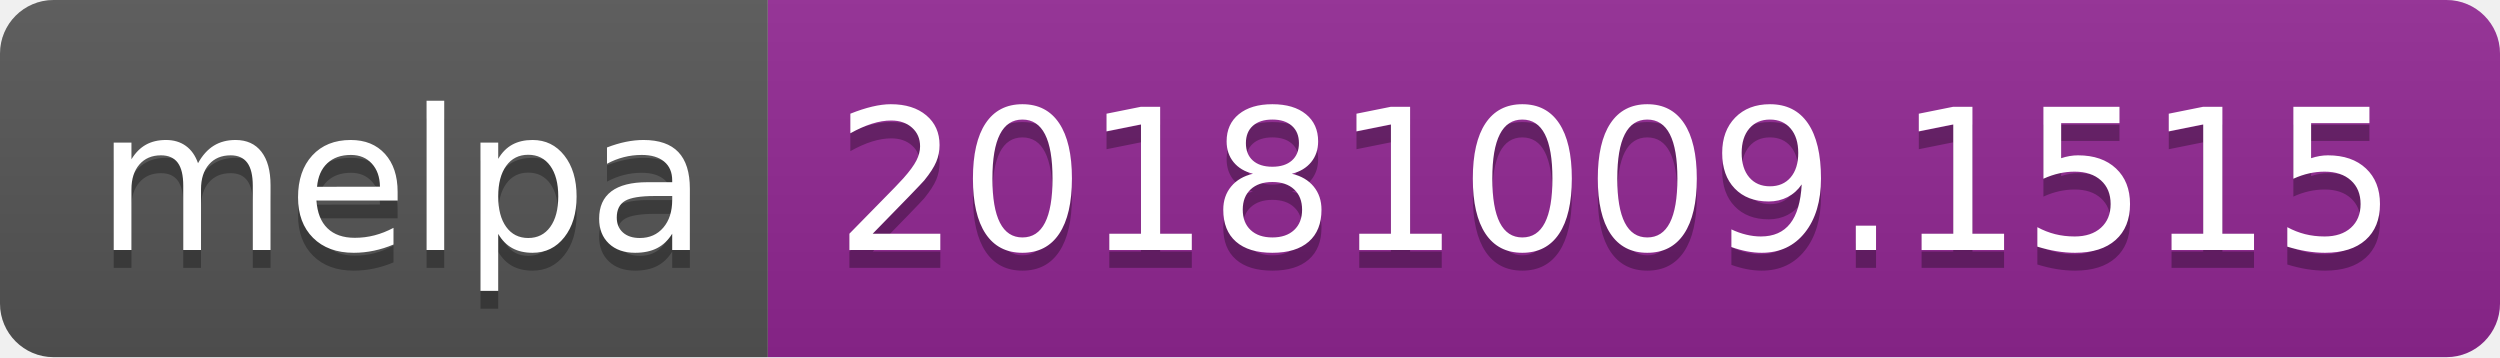
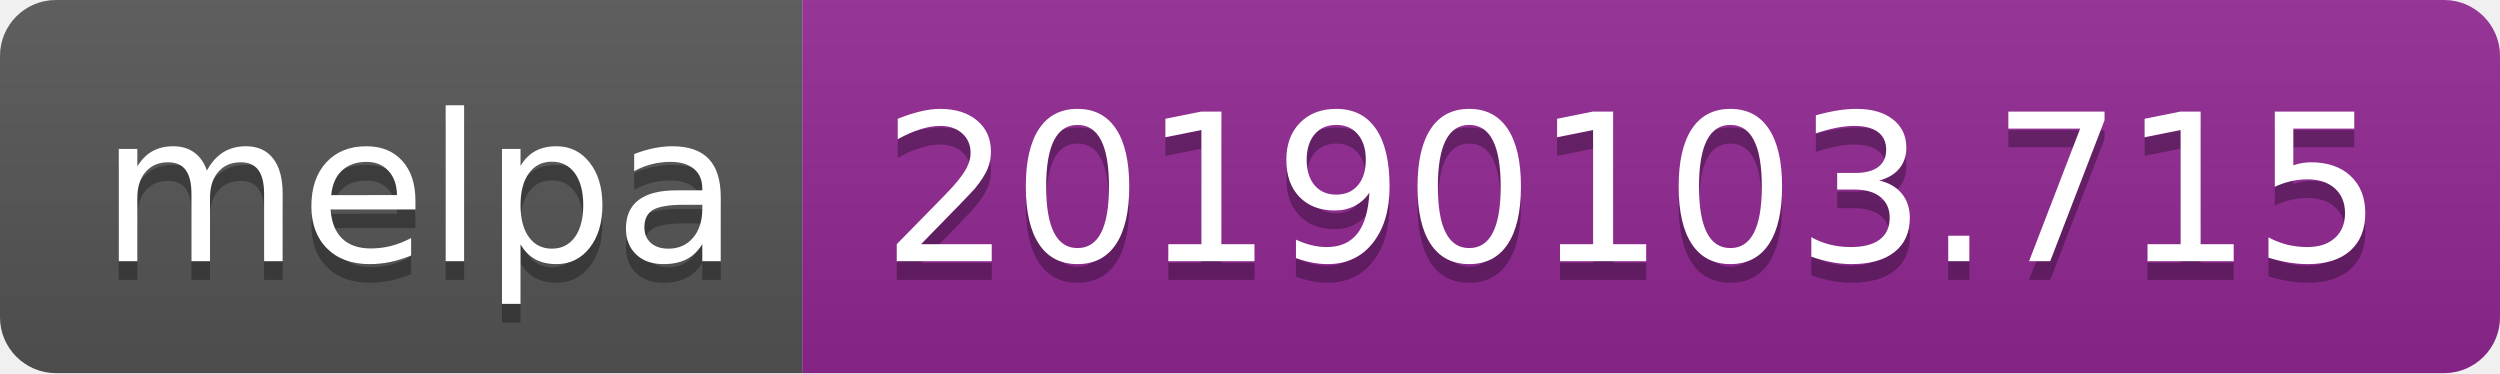
- <svg xmlns="http://www.w3.org/2000/svg" width="140" height="20">
+ <svg xmlns="http://www.w3.org/2000/svg" width="134" height="20">
  <linearGradient id="b" x2="0" y2="100%">
    <stop offset="0" stop-color="#bbb" stop-opacity=".1" />
    <stop offset="1" stop-opacity=".1" />
  </linearGradient>
  <clipPath id="a">
-     <rect width="140" height="20" rx="3" fill="#fff" />
+     <rect width="134" height="20" rx="3" fill="#fff" />
  </clipPath>
  <g clip-path="url(#a)">
    <path fill="#555" d="M0 0h43v20H0z" />
-     <path fill="#922793" d="M43 0h97v20H43z" />
-     <path fill="url(#b)" d="M0 0h140v20H0z" />
+     <path fill="#922793" d="M43 0h91v20H43z" />
+     <path fill="url(#b)" d="M0 0h134v20H0z" />
  </g>
  <g fill="#fff" text-anchor="middle" font-family="DejaVu Sans,Verdana,Geneva,sans-serif" font-size="110">
    <text x="225" y="150" fill="#010101" fill-opacity=".3" transform="scale(.1)" textLength="330">melpa</text>
    <text x="225" y="140" transform="scale(.1)" textLength="330">melpa</text>
-     <text x="905" y="150" fill="#010101" fill-opacity=".3" transform="scale(.1)" textLength="870">20181009.1515</text>
-     <text x="905" y="140" transform="scale(.1)" textLength="870">20181009.1515</text>
+     <text x="875" y="150" fill="#010101" fill-opacity=".3" transform="scale(.1)" textLength="810">20190103.715</text>
+     <text x="875" y="140" transform="scale(.1)" textLength="810">20190103.715</text>
  </g>
</svg>
